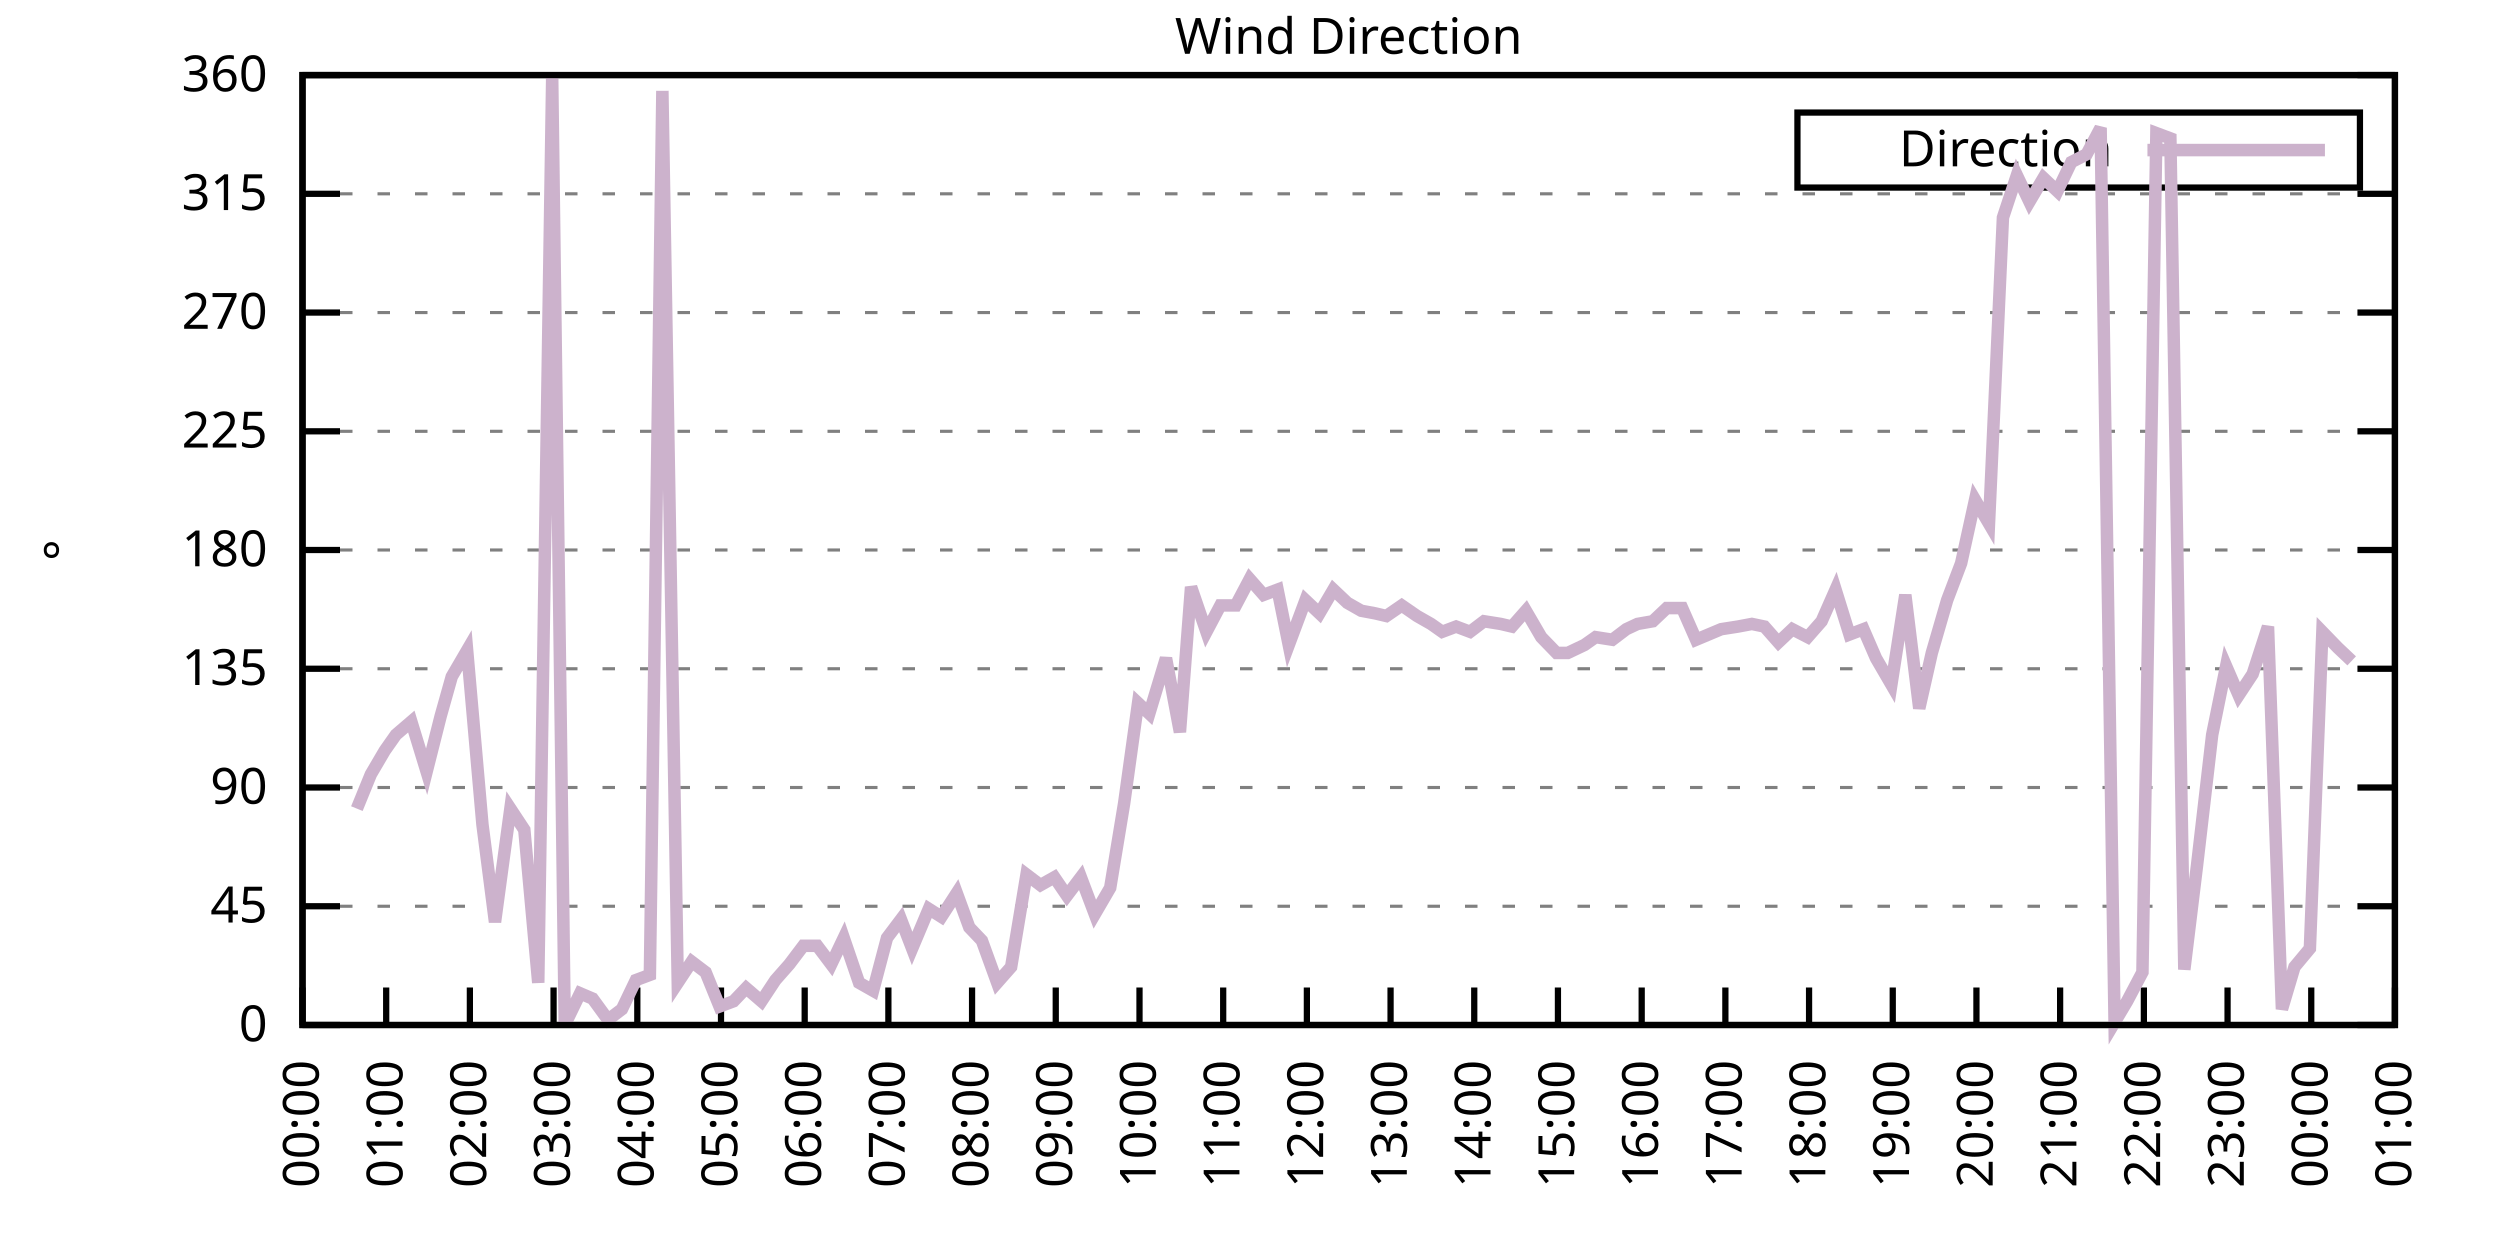
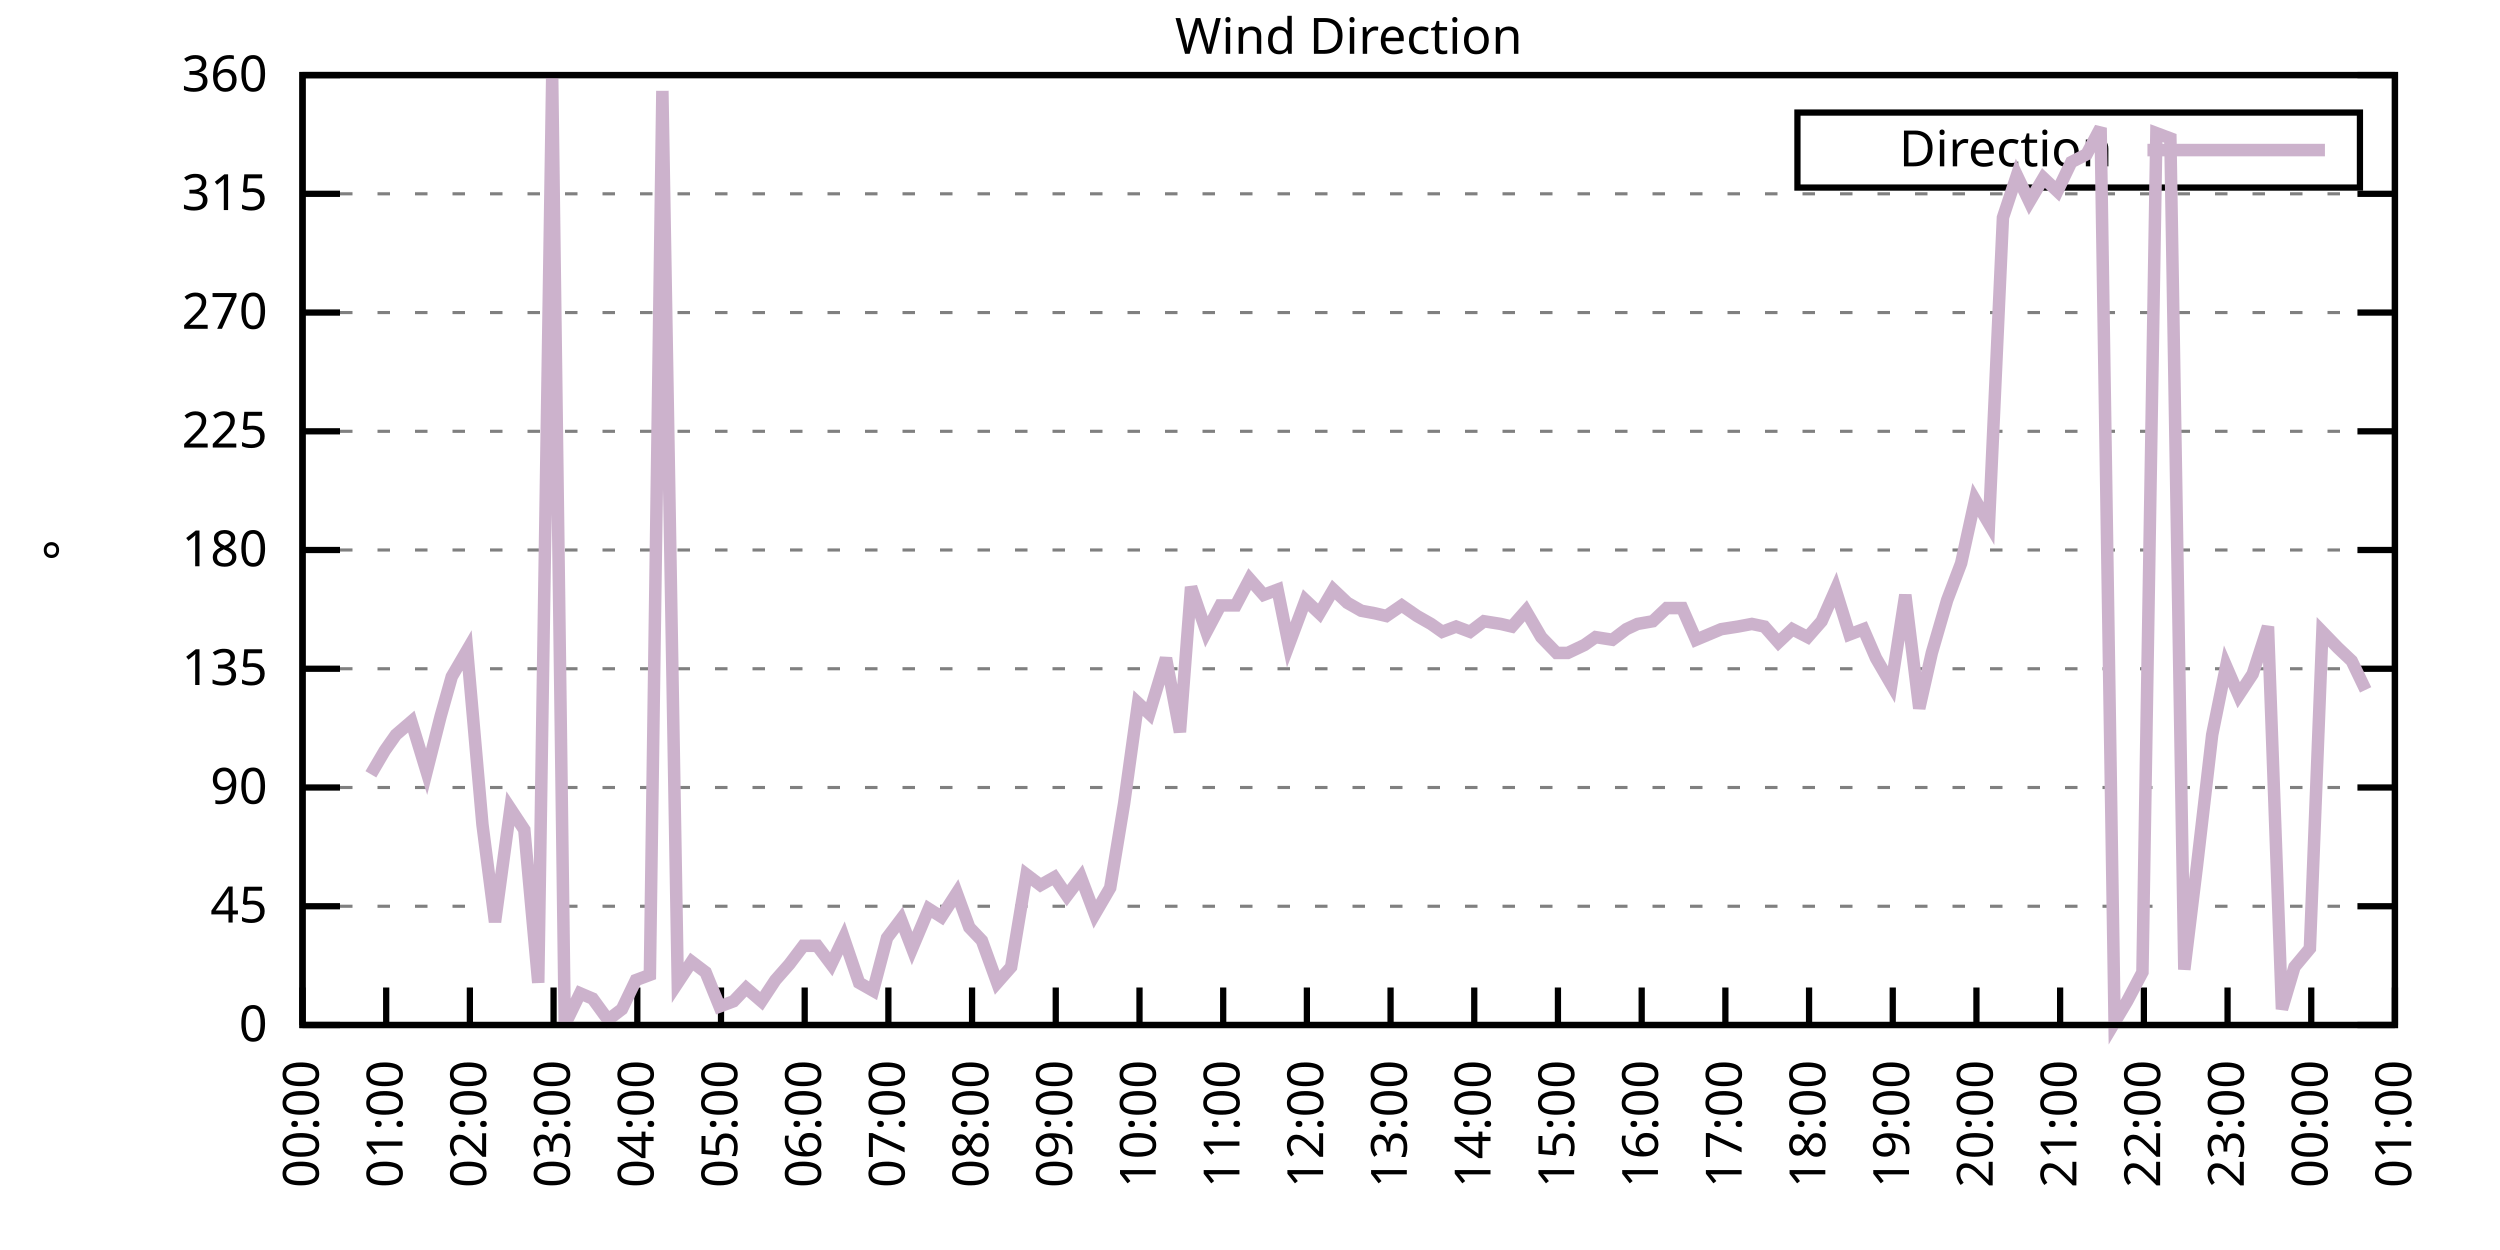
<svg xmlns="http://www.w3.org/2000/svg" xmlns:xlink="http://www.w3.org/1999/xlink" width="400" height="200" viewBox="0 0 400 200">
  <g id="gnuplot_canvas">
    <rect x="0" y="0" width="400" height="200" fill="none" />
    <defs>
      <circle id="gpDot" r="0.5" stroke-width="0.5" stroke="currentColor" />
      <path id="gpPt0" stroke-width="0.333" stroke="currentColor" d="M-1,0 h2 M0,-1 v2" />
      <path id="gpPt1" stroke-width="0.333" stroke="currentColor" d="M-1,-1 L1,1 M1,-1 L-1,1" />
      <path id="gpPt2" stroke-width="0.333" stroke="currentColor" d="M-1,0 L1,0 M0,-1 L0,1 M-1,-1 L1,1 M-1,1 L1,-1" />
      <rect id="gpPt3" stroke-width="0.333" stroke="currentColor" x="-1" y="-1" width="2" height="2" />
      <rect id="gpPt4" stroke-width="0.333" stroke="currentColor" fill="currentColor" x="-1" y="-1" width="2" height="2" />
      <circle id="gpPt5" stroke-width="0.333" stroke="currentColor" cx="0" cy="0" r="1" />
      <use xlink:href="#gpPt5" id="gpPt6" fill="currentColor" stroke="none" />
      <path id="gpPt7" stroke-width="0.333" stroke="currentColor" d="M0,-1.33 L-1.33,0.67 L1.33,0.67 z" />
      <use xlink:href="#gpPt7" id="gpPt8" fill="currentColor" stroke="none" />
      <use xlink:href="#gpPt7" id="gpPt9" stroke="currentColor" transform="rotate(180)" />
      <use xlink:href="#gpPt9" id="gpPt10" fill="currentColor" stroke="none" />
      <use xlink:href="#gpPt3" id="gpPt11" stroke="currentColor" transform="rotate(45)" />
      <use xlink:href="#gpPt11" id="gpPt12" fill="currentColor" stroke="none" />
      <path id="gpPt13" stroke-width="0.333" stroke="currentColor" d="M0,1.330 L1.265,0.411 L0.782,-1.067 L-0.782,-1.076 L-1.265,0.411 z" />
      <use xlink:href="#gpPt13" id="gpPt14" fill="currentColor" stroke="none" />
      <filter id="textbox" filterUnits="objectBoundingBox" x="0" y="0" height="1" width="1">
        <feFlood flood-color="white" flood-opacity="1" result="bgnd" />
        <feComposite in="SourceGraphic" in2="bgnd" operator="atop" />
      </filter>
      <filter id="greybox" filterUnits="objectBoundingBox" x="0" y="0" height="1" width="1">
        <feFlood flood-color="lightgrey" flood-opacity="1" result="grey" />
        <feComposite in="SourceGraphic" in2="grey" operator="atop" />
      </filter>
    </defs>
    <g fill="none" color="white" stroke="currentColor" stroke-width="1.00" stroke-linecap="butt" stroke-linejoin="miter">
</g>
    <g fill="none" color="black" stroke="currentColor" stroke-width="1.00" stroke-linecap="butt" stroke-linejoin="miter">
      <g stroke="none" shape-rendering="crispEdges">
        <polygon fill="rgb(255, 255, 255)" points="48.40,164.00 383.18,164.00 383.18,12.02 48.40,12.02 " />
      </g>
    </g>
    <g fill="none" color="black" stroke="currentColor" stroke-width="1.00" stroke-linecap="butt" stroke-linejoin="miter">
</g>
    <g fill="none" color="black" stroke="black" stroke-width="0.50" stroke-linecap="butt" stroke-linejoin="miter">
</g>
    <g fill="none" color="gray" stroke="currentColor" stroke-width="0.50" stroke-linecap="butt" stroke-linejoin="miter">
      <path stroke="gray" stroke-dasharray="2,4" class="gridline" d="M48.40,164.00 L383.19,164.00  " />
    </g>
    <g fill="none" color="gray" stroke="gray" stroke-width="1.00" stroke-linecap="butt" stroke-linejoin="miter">
</g>
    <g fill="none" color="black" stroke="currentColor" stroke-width="1.00" stroke-linecap="butt" stroke-linejoin="miter">
      <path stroke="black" d="M48.40,164.00 L54.40,164.00 M383.19,164.00 L377.19,164.00  " />
      <g transform="translate(42.80,166.60)" stroke="none" fill="black" font-family="Sans" font-size="8.00" text-anchor="end">
        <text>
          <tspan font-family="Sans"> 0</tspan>
        </text>
      </g>
    </g>
    <g fill="none" color="black" stroke="currentColor" stroke-width="1.00" stroke-linecap="butt" stroke-linejoin="miter">
</g>
    <g fill="none" color="black" stroke="black" stroke-width="0.50" stroke-linecap="butt" stroke-linejoin="miter">
</g>
    <g fill="none" color="gray" stroke="currentColor" stroke-width="0.50" stroke-linecap="butt" stroke-linejoin="miter">
      <path stroke="gray" stroke-dasharray="2,4" class="gridline" d="M48.40,145.00 L383.19,145.00  " />
    </g>
    <g fill="none" color="gray" stroke="gray" stroke-width="1.00" stroke-linecap="butt" stroke-linejoin="miter">
</g>
    <g fill="none" color="black" stroke="currentColor" stroke-width="1.00" stroke-linecap="butt" stroke-linejoin="miter">
      <path stroke="black" d="M48.40,145.00 L54.40,145.00 M383.19,145.00 L377.19,145.00  " />
      <g transform="translate(42.80,147.60)" stroke="none" fill="black" font-family="Sans" font-size="8.00" text-anchor="end">
        <text>
          <tspan font-family="Sans"> 45</tspan>
        </text>
      </g>
    </g>
    <g fill="none" color="black" stroke="currentColor" stroke-width="1.00" stroke-linecap="butt" stroke-linejoin="miter">
</g>
    <g fill="none" color="black" stroke="black" stroke-width="0.50" stroke-linecap="butt" stroke-linejoin="miter">
</g>
    <g fill="none" color="gray" stroke="currentColor" stroke-width="0.50" stroke-linecap="butt" stroke-linejoin="miter">
      <path stroke="gray" stroke-dasharray="2,4" class="gridline" d="M48.40,126.00 L383.19,126.00  " />
    </g>
    <g fill="none" color="gray" stroke="gray" stroke-width="1.00" stroke-linecap="butt" stroke-linejoin="miter">
</g>
    <g fill="none" color="black" stroke="currentColor" stroke-width="1.00" stroke-linecap="butt" stroke-linejoin="miter">
      <path stroke="black" d="M48.40,126.00 L54.40,126.00 M383.19,126.00 L377.19,126.00  " />
      <g transform="translate(42.80,128.60)" stroke="none" fill="black" font-family="Sans" font-size="8.00" text-anchor="end">
        <text>
          <tspan font-family="Sans"> 90</tspan>
        </text>
      </g>
    </g>
    <g fill="none" color="black" stroke="currentColor" stroke-width="1.00" stroke-linecap="butt" stroke-linejoin="miter">
</g>
    <g fill="none" color="black" stroke="black" stroke-width="0.50" stroke-linecap="butt" stroke-linejoin="miter">
</g>
    <g fill="none" color="gray" stroke="currentColor" stroke-width="0.50" stroke-linecap="butt" stroke-linejoin="miter">
      <path stroke="gray" stroke-dasharray="2,4" class="gridline" d="M48.40,107.00 L383.19,107.00  " />
    </g>
    <g fill="none" color="gray" stroke="gray" stroke-width="1.00" stroke-linecap="butt" stroke-linejoin="miter">
</g>
    <g fill="none" color="black" stroke="currentColor" stroke-width="1.00" stroke-linecap="butt" stroke-linejoin="miter">
      <path stroke="black" d="M48.40,107.00 L54.40,107.00 M383.19,107.00 L377.19,107.00  " />
      <g transform="translate(42.80,109.60)" stroke="none" fill="black" font-family="Sans" font-size="8.00" text-anchor="end">
        <text>
          <tspan font-family="Sans"> 135</tspan>
        </text>
      </g>
    </g>
    <g fill="none" color="black" stroke="currentColor" stroke-width="1.00" stroke-linecap="butt" stroke-linejoin="miter">
</g>
    <g fill="none" color="black" stroke="black" stroke-width="0.50" stroke-linecap="butt" stroke-linejoin="miter">
</g>
    <g fill="none" color="gray" stroke="currentColor" stroke-width="0.50" stroke-linecap="butt" stroke-linejoin="miter">
      <path stroke="gray" stroke-dasharray="2,4" class="gridline" d="M48.40,88.00 L383.19,88.00  " />
    </g>
    <g fill="none" color="gray" stroke="gray" stroke-width="1.00" stroke-linecap="butt" stroke-linejoin="miter">
</g>
    <g fill="none" color="black" stroke="currentColor" stroke-width="1.00" stroke-linecap="butt" stroke-linejoin="miter">
      <path stroke="black" d="M48.40,88.00 L54.40,88.00 M383.19,88.00 L377.19,88.00  " />
      <g transform="translate(42.80,90.60)" stroke="none" fill="black" font-family="Sans" font-size="8.00" text-anchor="end">
        <text>
          <tspan font-family="Sans"> 180</tspan>
        </text>
      </g>
    </g>
    <g fill="none" color="black" stroke="currentColor" stroke-width="1.00" stroke-linecap="butt" stroke-linejoin="miter">
</g>
    <g fill="none" color="black" stroke="black" stroke-width="0.50" stroke-linecap="butt" stroke-linejoin="miter">
</g>
    <g fill="none" color="gray" stroke="currentColor" stroke-width="0.50" stroke-linecap="butt" stroke-linejoin="miter">
      <path stroke="gray" stroke-dasharray="2,4" class="gridline" d="M48.40,69.01 L383.19,69.01  " />
    </g>
    <g fill="none" color="gray" stroke="gray" stroke-width="1.00" stroke-linecap="butt" stroke-linejoin="miter">
</g>
    <g fill="none" color="black" stroke="currentColor" stroke-width="1.00" stroke-linecap="butt" stroke-linejoin="miter">
      <path stroke="black" d="M48.40,69.01 L54.40,69.01 M383.19,69.01 L377.19,69.01  " />
      <g transform="translate(42.80,71.61)" stroke="none" fill="black" font-family="Sans" font-size="8.00" text-anchor="end">
        <text>
          <tspan font-family="Sans"> 225</tspan>
        </text>
      </g>
    </g>
    <g fill="none" color="black" stroke="currentColor" stroke-width="1.00" stroke-linecap="butt" stroke-linejoin="miter">
</g>
    <g fill="none" color="black" stroke="black" stroke-width="0.50" stroke-linecap="butt" stroke-linejoin="miter">
</g>
    <g fill="none" color="gray" stroke="currentColor" stroke-width="0.50" stroke-linecap="butt" stroke-linejoin="miter">
      <path stroke="gray" stroke-dasharray="2,4" class="gridline" d="M48.40,50.01 L383.19,50.01  " />
    </g>
    <g fill="none" color="gray" stroke="gray" stroke-width="1.00" stroke-linecap="butt" stroke-linejoin="miter">
</g>
    <g fill="none" color="black" stroke="currentColor" stroke-width="1.00" stroke-linecap="butt" stroke-linejoin="miter">
      <path stroke="black" d="M48.40,50.01 L54.40,50.01 M383.19,50.01 L377.19,50.01  " />
      <g transform="translate(42.80,52.61)" stroke="none" fill="black" font-family="Sans" font-size="8.00" text-anchor="end">
        <text>
          <tspan font-family="Sans"> 270</tspan>
        </text>
      </g>
    </g>
    <g fill="none" color="black" stroke="currentColor" stroke-width="1.00" stroke-linecap="butt" stroke-linejoin="miter">
</g>
    <g fill="none" color="black" stroke="black" stroke-width="0.50" stroke-linecap="butt" stroke-linejoin="miter">
</g>
    <g fill="none" color="gray" stroke="currentColor" stroke-width="0.50" stroke-linecap="butt" stroke-linejoin="miter">
      <path stroke="gray" stroke-dasharray="2,4" class="gridline" d="M48.40,31.01 L383.19,31.01  " />
    </g>
    <g fill="none" color="gray" stroke="gray" stroke-width="1.00" stroke-linecap="butt" stroke-linejoin="miter">
</g>
    <g fill="none" color="black" stroke="currentColor" stroke-width="1.00" stroke-linecap="butt" stroke-linejoin="miter">
      <path stroke="black" d="M48.40,31.01 L54.40,31.01 M383.19,31.01 L377.19,31.01  " />
      <g transform="translate(42.80,33.61)" stroke="none" fill="black" font-family="Sans" font-size="8.00" text-anchor="end">
        <text>
          <tspan font-family="Sans"> 315</tspan>
        </text>
      </g>
    </g>
    <g fill="none" color="black" stroke="currentColor" stroke-width="1.00" stroke-linecap="butt" stroke-linejoin="miter">
</g>
    <g fill="none" color="black" stroke="black" stroke-width="0.50" stroke-linecap="butt" stroke-linejoin="miter">
</g>
    <g fill="none" color="gray" stroke="currentColor" stroke-width="0.50" stroke-linecap="butt" stroke-linejoin="miter">
      <path stroke="gray" stroke-dasharray="2,4" class="gridline" d="M48.40,12.01 L383.19,12.01  " />
    </g>
    <g fill="none" color="gray" stroke="gray" stroke-width="1.00" stroke-linecap="butt" stroke-linejoin="miter">
</g>
    <g fill="none" color="black" stroke="currentColor" stroke-width="1.00" stroke-linecap="butt" stroke-linejoin="miter">
      <path stroke="black" d="M48.40,12.01 L54.40,12.01 M383.19,12.01 L377.19,12.01  " />
      <g transform="translate(42.80,14.61)" stroke="none" fill="black" font-family="Sans" font-size="8.00" text-anchor="end">
        <text>
          <tspan font-family="Sans"> 360</tspan>
        </text>
      </g>
    </g>
    <g fill="none" color="black" stroke="currentColor" stroke-width="1.00" stroke-linecap="butt" stroke-linejoin="miter">
      <path stroke="black" d="M48.40,164.00 L48.40,158.00  " />
      <g transform="translate(51.00,169.60) rotate(270.00)" stroke="none" fill="black" font-family="Sans" font-size="8.00" text-anchor="end">
        <text>
          <tspan font-family="Sans">00:00</tspan>
        </text>
      </g>
    </g>
    <g fill="none" color="black" stroke="currentColor" stroke-width="1.00" stroke-linecap="butt" stroke-linejoin="miter">
      <path stroke="black" d="M61.79,164.00 L61.79,158.00  " />
      <g transform="translate(64.39,169.60) rotate(270.00)" stroke="none" fill="black" font-family="Sans" font-size="8.00" text-anchor="end">
        <text>
          <tspan font-family="Sans">01:00</tspan>
        </text>
      </g>
    </g>
    <g fill="none" color="black" stroke="currentColor" stroke-width="1.00" stroke-linecap="butt" stroke-linejoin="miter">
      <path stroke="black" d="M75.18,164.00 L75.18,158.00  " />
      <g transform="translate(77.78,169.60) rotate(270.00)" stroke="none" fill="black" font-family="Sans" font-size="8.00" text-anchor="end">
        <text>
          <tspan font-family="Sans">02:00</tspan>
        </text>
      </g>
    </g>
    <g fill="none" color="black" stroke="currentColor" stroke-width="1.00" stroke-linecap="butt" stroke-linejoin="miter">
      <path stroke="black" d="M88.57,164.00 L88.57,158.00  " />
      <g transform="translate(91.17,169.60) rotate(270.00)" stroke="none" fill="black" font-family="Sans" font-size="8.00" text-anchor="end">
        <text>
          <tspan font-family="Sans">03:00</tspan>
        </text>
      </g>
    </g>
    <g fill="none" color="black" stroke="currentColor" stroke-width="1.00" stroke-linecap="butt" stroke-linejoin="miter">
      <path stroke="black" d="M101.97,164.00 L101.97,158.00  " />
      <g transform="translate(104.57,169.60) rotate(270.00)" stroke="none" fill="black" font-family="Sans" font-size="8.00" text-anchor="end">
        <text>
          <tspan font-family="Sans">04:00</tspan>
        </text>
      </g>
    </g>
    <g fill="none" color="black" stroke="currentColor" stroke-width="1.00" stroke-linecap="butt" stroke-linejoin="miter">
      <path stroke="black" d="M115.36,164.00 L115.36,158.00  " />
      <g transform="translate(117.96,169.60) rotate(270.00)" stroke="none" fill="black" font-family="Sans" font-size="8.00" text-anchor="end">
        <text>
          <tspan font-family="Sans">05:00</tspan>
        </text>
      </g>
    </g>
    <g fill="none" color="black" stroke="currentColor" stroke-width="1.00" stroke-linecap="butt" stroke-linejoin="miter">
      <path stroke="black" d="M128.75,164.00 L128.75,158.00  " />
      <g transform="translate(131.35,169.60) rotate(270.00)" stroke="none" fill="black" font-family="Sans" font-size="8.00" text-anchor="end">
        <text>
          <tspan font-family="Sans">06:00</tspan>
        </text>
      </g>
    </g>
    <g fill="none" color="black" stroke="currentColor" stroke-width="1.00" stroke-linecap="butt" stroke-linejoin="miter">
      <path stroke="black" d="M142.14,164.00 L142.14,158.00  " />
      <g transform="translate(144.74,169.60) rotate(270.00)" stroke="none" fill="black" font-family="Sans" font-size="8.00" text-anchor="end">
        <text>
          <tspan font-family="Sans">07:00</tspan>
        </text>
      </g>
    </g>
    <g fill="none" color="black" stroke="currentColor" stroke-width="1.00" stroke-linecap="butt" stroke-linejoin="miter">
      <path stroke="black" d="M155.53,164.00 L155.53,158.00  " />
      <g transform="translate(158.13,169.60) rotate(270.00)" stroke="none" fill="black" font-family="Sans" font-size="8.00" text-anchor="end">
        <text>
          <tspan font-family="Sans">08:00</tspan>
        </text>
      </g>
    </g>
    <g fill="none" color="black" stroke="currentColor" stroke-width="1.00" stroke-linecap="butt" stroke-linejoin="miter">
      <path stroke="black" d="M168.92,164.00 L168.92,158.00  " />
      <g transform="translate(171.52,169.60) rotate(270.00)" stroke="none" fill="black" font-family="Sans" font-size="8.00" text-anchor="end">
        <text>
          <tspan font-family="Sans">09:00</tspan>
        </text>
      </g>
    </g>
    <g fill="none" color="black" stroke="currentColor" stroke-width="1.00" stroke-linecap="butt" stroke-linejoin="miter">
      <path stroke="black" d="M182.32,164.00 L182.32,158.00  " />
      <g transform="translate(184.92,169.60) rotate(270.00)" stroke="none" fill="black" font-family="Sans" font-size="8.00" text-anchor="end">
        <text>
          <tspan font-family="Sans">10:00</tspan>
        </text>
      </g>
    </g>
    <g fill="none" color="black" stroke="currentColor" stroke-width="1.00" stroke-linecap="butt" stroke-linejoin="miter">
      <path stroke="black" d="M195.71,164.00 L195.71,158.00  " />
      <g transform="translate(198.31,169.60) rotate(270.00)" stroke="none" fill="black" font-family="Sans" font-size="8.00" text-anchor="end">
        <text>
          <tspan font-family="Sans">11:00</tspan>
        </text>
      </g>
    </g>
    <g fill="none" color="black" stroke="currentColor" stroke-width="1.00" stroke-linecap="butt" stroke-linejoin="miter">
      <path stroke="black" d="M209.10,164.00 L209.10,158.00  " />
      <g transform="translate(211.70,169.60) rotate(270.00)" stroke="none" fill="black" font-family="Sans" font-size="8.00" text-anchor="end">
        <text>
          <tspan font-family="Sans">12:00</tspan>
        </text>
      </g>
    </g>
    <g fill="none" color="black" stroke="currentColor" stroke-width="1.00" stroke-linecap="butt" stroke-linejoin="miter">
      <path stroke="black" d="M222.49,164.00 L222.49,158.00  " />
      <g transform="translate(225.09,169.60) rotate(270.00)" stroke="none" fill="black" font-family="Sans" font-size="8.00" text-anchor="end">
        <text>
          <tspan font-family="Sans">13:00</tspan>
        </text>
      </g>
    </g>
    <g fill="none" color="black" stroke="currentColor" stroke-width="1.00" stroke-linecap="butt" stroke-linejoin="miter">
      <path stroke="black" d="M235.88,164.00 L235.88,158.00  " />
      <g transform="translate(238.48,169.60) rotate(270.00)" stroke="none" fill="black" font-family="Sans" font-size="8.00" text-anchor="end">
        <text>
          <tspan font-family="Sans">14:00</tspan>
        </text>
      </g>
    </g>
    <g fill="none" color="black" stroke="currentColor" stroke-width="1.00" stroke-linecap="butt" stroke-linejoin="miter">
      <path stroke="black" d="M249.27,164.00 L249.27,158.00  " />
      <g transform="translate(251.87,169.60) rotate(270.00)" stroke="none" fill="black" font-family="Sans" font-size="8.00" text-anchor="end">
        <text>
          <tspan font-family="Sans">15:00</tspan>
        </text>
      </g>
    </g>
    <g fill="none" color="black" stroke="currentColor" stroke-width="1.00" stroke-linecap="butt" stroke-linejoin="miter">
      <path stroke="black" d="M262.67,164.00 L262.67,158.00  " />
      <g transform="translate(265.27,169.60) rotate(270.00)" stroke="none" fill="black" font-family="Sans" font-size="8.00" text-anchor="end">
        <text>
          <tspan font-family="Sans">16:00</tspan>
        </text>
      </g>
    </g>
    <g fill="none" color="black" stroke="currentColor" stroke-width="1.00" stroke-linecap="butt" stroke-linejoin="miter">
      <path stroke="black" d="M276.06,164.00 L276.06,158.00  " />
      <g transform="translate(278.66,169.60) rotate(270.00)" stroke="none" fill="black" font-family="Sans" font-size="8.00" text-anchor="end">
        <text>
          <tspan font-family="Sans">17:00</tspan>
        </text>
      </g>
    </g>
    <g fill="none" color="black" stroke="currentColor" stroke-width="1.00" stroke-linecap="butt" stroke-linejoin="miter">
      <path stroke="black" d="M289.45,164.00 L289.45,158.00  " />
      <g transform="translate(292.05,169.60) rotate(270.00)" stroke="none" fill="black" font-family="Sans" font-size="8.00" text-anchor="end">
        <text>
          <tspan font-family="Sans">18:00</tspan>
        </text>
      </g>
    </g>
    <g fill="none" color="black" stroke="currentColor" stroke-width="1.00" stroke-linecap="butt" stroke-linejoin="miter">
      <path stroke="black" d="M302.84,164.00 L302.84,158.00  " />
      <g transform="translate(305.44,169.60) rotate(270.00)" stroke="none" fill="black" font-family="Sans" font-size="8.00" text-anchor="end">
        <text>
          <tspan font-family="Sans">19:00</tspan>
        </text>
      </g>
    </g>
    <g fill="none" color="black" stroke="currentColor" stroke-width="1.00" stroke-linecap="butt" stroke-linejoin="miter">
      <path stroke="black" d="M316.23,164.00 L316.23,158.00  " />
      <g transform="translate(318.83,169.60) rotate(270.00)" stroke="none" fill="black" font-family="Sans" font-size="8.00" text-anchor="end">
        <text>
          <tspan font-family="Sans">20:00</tspan>
        </text>
      </g>
    </g>
    <g fill="none" color="black" stroke="currentColor" stroke-width="1.00" stroke-linecap="butt" stroke-linejoin="miter">
      <path stroke="black" d="M329.62,164.00 L329.62,158.00  " />
      <g transform="translate(332.22,169.60) rotate(270.00)" stroke="none" fill="black" font-family="Sans" font-size="8.00" text-anchor="end">
        <text>
          <tspan font-family="Sans">21:00</tspan>
        </text>
      </g>
    </g>
    <g fill="none" color="black" stroke="currentColor" stroke-width="1.00" stroke-linecap="butt" stroke-linejoin="miter">
      <path stroke="black" d="M343.02,164.00 L343.02,158.00  " />
      <g transform="translate(345.62,169.60) rotate(270.00)" stroke="none" fill="black" font-family="Sans" font-size="8.00" text-anchor="end">
        <text>
          <tspan font-family="Sans">22:00</tspan>
        </text>
      </g>
    </g>
    <g fill="none" color="black" stroke="currentColor" stroke-width="1.00" stroke-linecap="butt" stroke-linejoin="miter">
      <path stroke="black" d="M356.41,164.00 L356.41,158.00  " />
      <g transform="translate(359.01,169.60) rotate(270.00)" stroke="none" fill="black" font-family="Sans" font-size="8.00" text-anchor="end">
        <text>
          <tspan font-family="Sans">23:00</tspan>
        </text>
      </g>
    </g>
    <g fill="none" color="black" stroke="currentColor" stroke-width="1.00" stroke-linecap="butt" stroke-linejoin="miter">
      <path stroke="black" d="M369.80,164.00 L369.80,158.00  " />
      <g transform="translate(372.40,169.60) rotate(270.00)" stroke="none" fill="black" font-family="Sans" font-size="8.00" text-anchor="end">
        <text>
          <tspan font-family="Sans">00:00</tspan>
        </text>
      </g>
    </g>
    <g fill="none" color="black" stroke="currentColor" stroke-width="1.00" stroke-linecap="butt" stroke-linejoin="miter">
      <path stroke="black" d="M383.19,164.00 L383.19,158.00  " />
      <g transform="translate(385.79,169.60) rotate(270.00)" stroke="none" fill="black" font-family="Sans" font-size="8.00" text-anchor="end">
        <text>
          <tspan font-family="Sans">01:00</tspan>
        </text>
      </g>
    </g>
    <g fill="none" color="black" stroke="currentColor" stroke-width="1.00" stroke-linecap="butt" stroke-linejoin="miter">
</g>
    <g fill="none" color="black" stroke="currentColor" stroke-width="1.00" stroke-linecap="butt" stroke-linejoin="miter">
      <path stroke="black" d="M48.40,12.01 L48.40,164.00 L383.19,164.00 L383.19,12.01 L48.40,12.01 Z  " />
    </g>
    <g fill="none" color="black" stroke="currentColor" stroke-width="1.00" stroke-linecap="butt" stroke-linejoin="miter">
</g>
    <g fill="none" color="black" stroke="currentColor" stroke-width="1.00" stroke-linecap="butt" stroke-linejoin="miter">
      <path stroke="black" d="M287.59,30.01 L287.59,18.01 L377.59,18.01 L377.59,30.01 L287.59,30.01 Z  " />
    </g>
    <g id="Wind_direction_plot_1">
      <g fill="none" color="white" stroke="black" stroke-width="2.00" stroke-linecap="butt" stroke-linejoin="miter">
</g>
      <g fill="none" color="black" stroke="currentColor" stroke-width="2.00" stroke-linecap="butt" stroke-linejoin="miter">
        <g transform="translate(337.99,26.61)" stroke="none" fill="black" font-family="Sans" font-size="8.00" text-anchor="end">
          <text>
            <tspan font-family="Sans">Direction</tspan>
          </text>
        </g>
      </g>
      <g fill="none" color="black" stroke="currentColor" stroke-width="2.00" stroke-linecap="butt" stroke-linejoin="miter">
-         <path stroke="rgb(204, 178, 204)" d="M343.59,24.01 L371.99,24.01 M57.10,129.38 L59.34,123.89 L61.57,120.09 L63.35,117.56 L65.81,115.45 L68.26,123.47   L70.50,114.60 L72.28,108.27 L74.74,104.05 L77.19,131.91 L79.20,147.53 L81.66,129.38 L83.89,132.76 L86.12,157.24   L88.35,12.43 L90.36,164.00 L92.82,158.93 L94.82,159.78 L97.28,163.16 L99.51,161.47 L101.74,156.82 L103.98,155.98   L105.98,14.54 L108.44,157.24 L110.67,153.87 L112.90,155.56 L115.13,161.04 L117.37,160.20 L119.38,158.09 L121.83,160.20   L124.06,156.82 L126.29,154.29 L128.53,151.33 L130.76,151.33 L132.99,154.29 L135.00,150.07 L137.45,157.24 L139.69,158.51   L141.92,150.07 L144.15,147.11 L145.94,151.76 L148.61,145.42 L150.62,146.69 L153.08,142.89 L155.09,148.38 L157.10,150.49   L159.55,157.24 L161.78,154.71 L164.24,139.93 L166.47,141.62 L168.70,140.36 L170.71,143.31 L172.94,140.36 L175.17,146.27   L177.63,142.05 L179.86,128.54 L182.09,112.49 L183.88,114.18 L186.56,105.31 L188.79,117.14 L190.57,93.92 L193.03,101.09   L195.26,96.87 L197.72,96.87 L199.95,92.65 L202.18,95.18 L204.41,94.34 L206.20,103.20 L208.88,96.03 L211.11,98.14   L213.34,94.34 L215.57,96.45 L217.80,97.72 L220.04,98.14 L221.82,98.56 L224.28,96.87 L226.73,98.56 L228.96,99.83   L230.75,101.09 L232.98,100.25 L235.21,101.09 L237.44,99.40 L240.12,99.83 L241.91,100.25 L244.14,97.72 L246.60,101.94   L249.05,104.47 L250.84,104.47 L253.51,103.20 L255.30,101.94 L257.98,102.36 L260.21,100.67 L262.00,99.83 L264.45,99.40   L266.68,97.29 L269.14,97.29 L271.37,102.36 L275.39,100.67 L278.07,100.25 L280.30,99.83 L282.31,100.25 L284.54,102.78   L286.77,100.67 L289.23,101.94 L291.46,99.40 L293.69,94.34 L295.92,101.52 L298.15,100.67 L300.16,105.31 L302.62,109.54   L304.85,95.18 L307.08,113.34 L309.09,104.47 L311.54,96.03 L313.78,90.12 L316.01,79.98 L318.24,83.78 L320.47,34.81   L322.70,28.05 L324.71,32.28 L326.95,28.48 L329.18,30.59 L331.41,25.94 L333.86,24.68 L336.10,20.45 L338.33,163.58   L340.34,160.20 L342.79,155.56 L345.02,21.30 L347.26,22.14 L349.49,155.13 L351.50,138.67 L353.95,117.56 L356.18,106.58   L358.19,111.23 L360.42,107.85 L362.88,100.25 L365.11,161.47 L367.12,154.71 L369.58,151.76 L371.58,101.09 L374.04,103.63   L376.27,105.74  " />
+         <path stroke="rgb(204, 178, 204)" d="M343.59,24.01 L371.99,24.01 M59.34,123.89 L61.57,120.09 L63.35,117.56 L65.81,115.45 L68.26,123.47 L70.50,114.60   L72.28,108.27 L74.74,104.05 L77.19,131.91 L79.20,147.53 L81.66,129.38 L83.89,132.76 L86.12,157.24 L88.35,12.43   L90.36,164.00 L92.82,158.93 L94.82,159.78 L97.28,163.16 L99.51,161.47 L101.74,156.82 L103.98,155.98 L105.98,14.54   L108.44,157.24 L110.67,153.87 L112.90,155.56 L115.13,161.04 L117.37,160.20 L119.38,158.09 L121.83,160.20 L124.06,156.82   L126.29,154.29 L128.53,151.33 L130.76,151.33 L132.99,154.29 L135.00,150.07 L137.45,157.24 L139.69,158.51 L141.92,150.07   L144.15,147.11 L145.94,151.76 L148.61,145.42 L150.62,146.69 L153.08,142.89 L155.09,148.38 L157.10,150.49 L159.55,157.24   L161.78,154.71 L164.24,139.93 L166.47,141.62 L168.70,140.36 L170.71,143.31 L172.94,140.36 L175.17,146.27 L177.63,142.05   L179.86,128.54 L182.09,112.49 L183.88,114.18 L186.56,105.31 L188.79,117.14 L190.57,93.92 L193.03,101.09 L195.26,96.87   L197.72,96.87 L199.95,92.65 L202.18,95.18 L204.41,94.34 L206.20,103.20 L208.88,96.03 L211.11,98.14 L213.34,94.34   L215.57,96.45 L217.80,97.72 L220.04,98.14 L221.82,98.56 L224.28,96.87 L226.73,98.56 L228.96,99.83 L230.75,101.09   L232.98,100.25 L235.21,101.09 L237.44,99.40 L240.12,99.83 L241.91,100.25 L244.14,97.72 L246.60,101.94 L249.05,104.47   L250.84,104.47 L253.51,103.20 L255.30,101.94 L257.98,102.36 L260.21,100.67 L262.00,99.83 L264.45,99.40 L266.68,97.29   L269.14,97.29 L271.37,102.36 L275.39,100.67 L278.07,100.25 L280.30,99.83 L282.31,100.25 L284.54,102.78 L286.77,100.67   L289.23,101.94 L291.46,99.40 L293.69,94.34 L295.92,101.52 L298.15,100.67 L300.16,105.31 L302.62,109.54 L304.85,95.18   L307.08,113.34 L309.09,104.47 L311.54,96.03 L313.78,90.12 L316.01,79.98 L318.24,83.78 L320.47,34.81 L322.70,28.05   L324.71,32.28 L326.95,28.48 L329.18,30.59 L331.41,25.94 L333.86,24.68 L336.10,20.45 L338.33,163.58 L340.34,160.20   L342.79,155.56 L345.02,21.30 L347.26,22.14 L349.49,155.13 L351.50,138.67 L353.95,117.56 L356.18,106.58 L358.19,111.23   L360.42,107.85 L362.88,100.25 L365.11,161.47 L367.12,154.71 L369.58,151.76 L371.58,101.09 L374.04,103.63 L376.27,105.74   L378.50,110.38  " />
      </g>
    </g>
    <g fill="none" color="black" stroke="currentColor" stroke-width="2.00" stroke-linecap="butt" stroke-linejoin="miter">
</g>
    <g fill="none" color="black" stroke="black" stroke-width="1.00" stroke-linecap="butt" stroke-linejoin="miter">
</g>
    <g fill="none" color="black" stroke="currentColor" stroke-width="1.00" stroke-linecap="butt" stroke-linejoin="miter">
      <path stroke="black" d="M48.40,12.01 L48.40,164.00 L383.19,164.00 L383.19,12.01 L48.40,12.01 Z  " />
      <g transform="translate(12.80,88.01) rotate(270.00)" stroke="none" fill="black" font-family="Sans" font-size="8.00" text-anchor="middle">
        <text>
          <tspan font-family="Sans">°</tspan>
        </text>
      </g>
    </g>
    <g fill="none" color="black" stroke="currentColor" stroke-width="1.00" stroke-linecap="butt" stroke-linejoin="miter">
</g>
    <g fill="none" color="black" stroke="currentColor" stroke-width="1.00" stroke-linecap="butt" stroke-linejoin="miter">
      <g transform="translate(215.79,8.61)" stroke="none" fill="black" font-family="Sans" font-size="8.00" text-anchor="middle">
        <text>
          <tspan font-family="Sans">Wind Direction</tspan>
        </text>
      </g>
    </g>
    <g fill="none" color="black" stroke="currentColor" stroke-width="1.00" stroke-linecap="butt" stroke-linejoin="miter">
</g>
  </g>
</svg>
